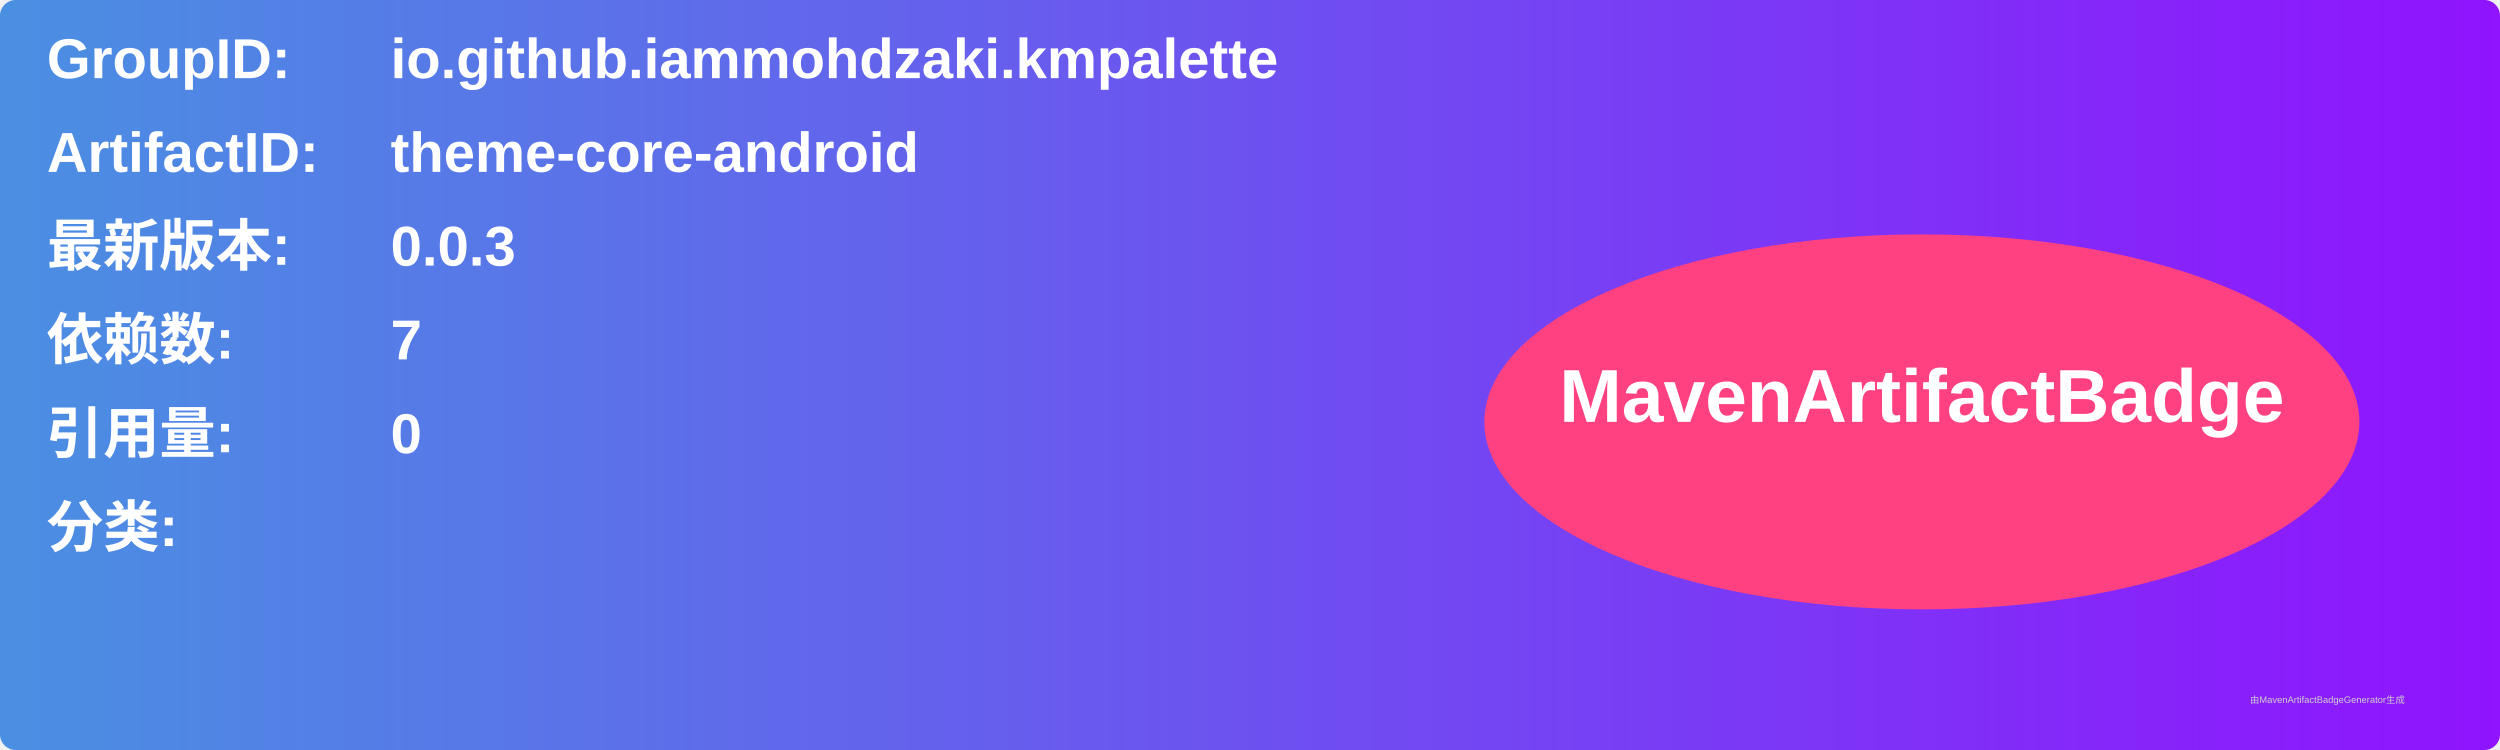
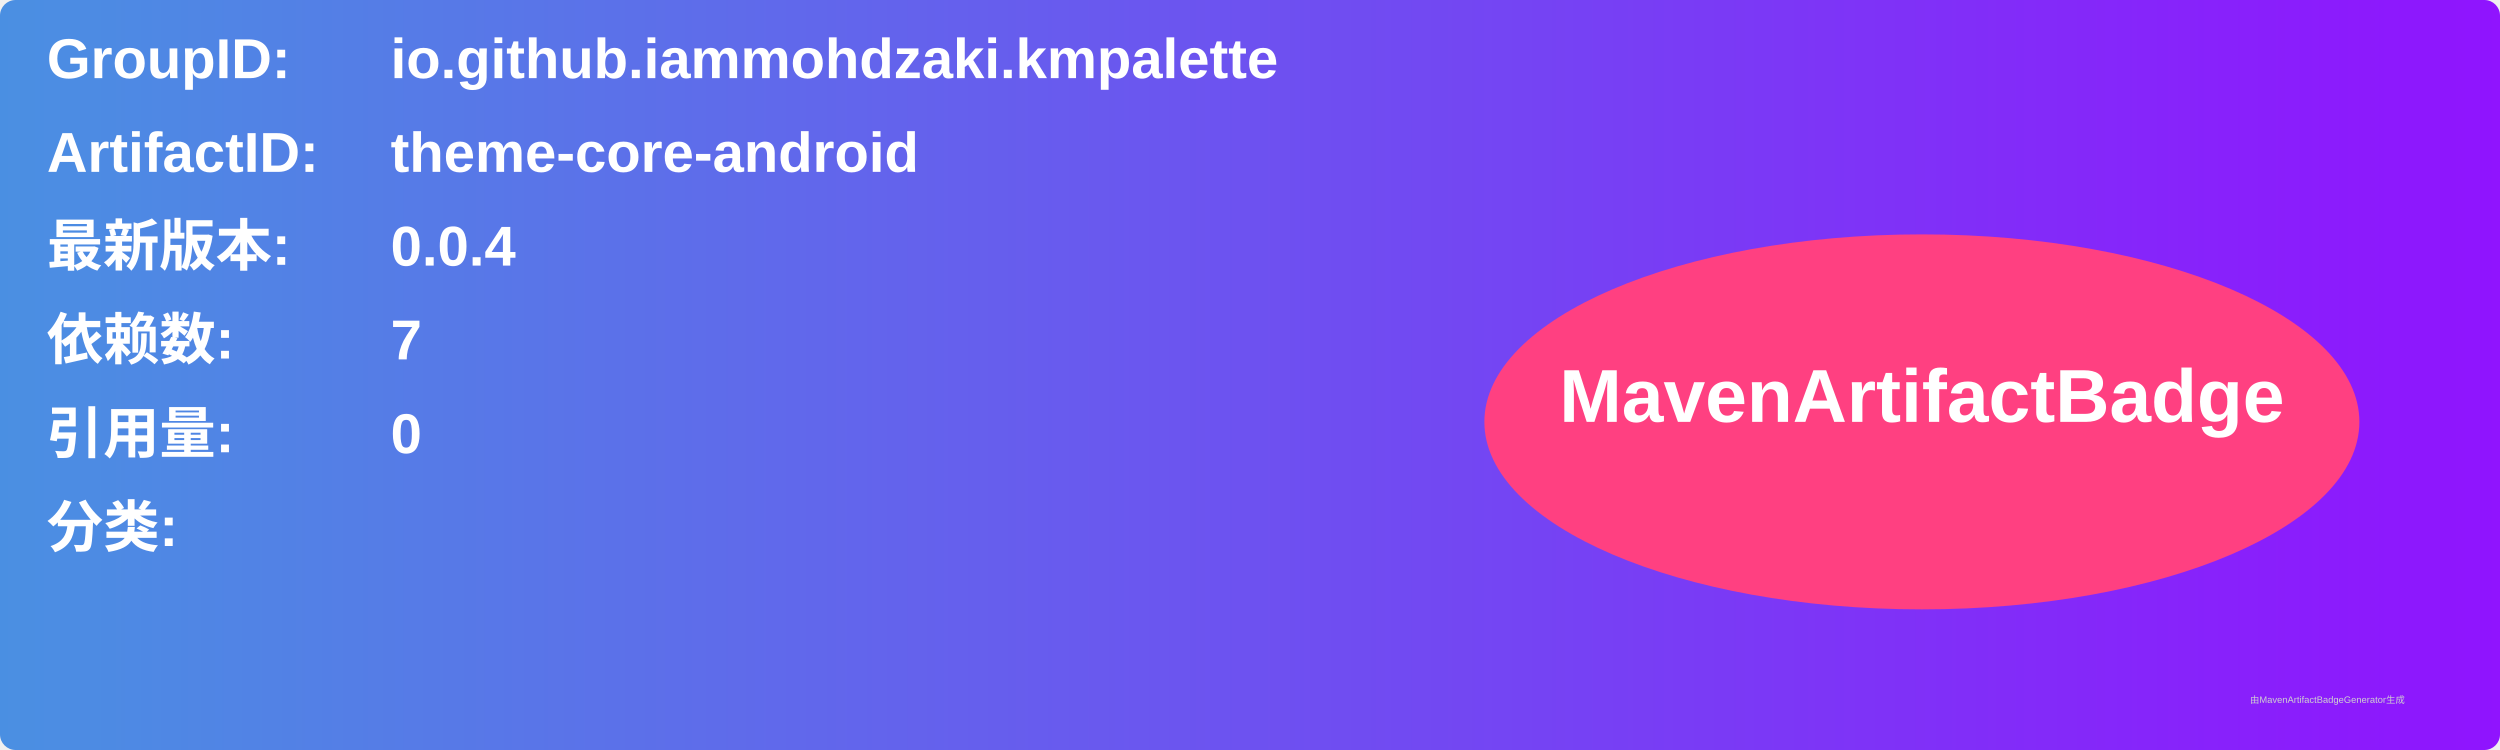
<svg xmlns="http://www.w3.org/2000/svg" width="800" height="240" viewBox="0 0 800 240">
  <linearGradient id="grad" x1="0%" y1="0%" x2="100%" y2="0%">
    <stop offset="0%" stop-color="#4a90e2" />
    <stop offset="100%" stop-color="#9013fe" />
  </linearGradient>
  <rect width="100%" height="100%" rx="5" ry="5" fill="url(#grad)" />
  <g transform="translate(15, 15)">
    <text x="0" y="10" font-family="Arial" font-size="18" fill="white" font-weight="bold" width="260">GroupID:</text>
    <text x="110" y="10" font-family="Arial" font-size="18" fill="white" font-weight="bold" width="460">io.github.iammohdzaki.kmpalette</text>
    <text x="0" y="40" font-family="Arial" font-size="18" fill="white" font-weight="bold" width="260">ArtifactID:</text>
    <text x="110" y="40" font-family="Arial" font-size="18" fill="white" font-weight="bold" width="460">theme-core-android</text>
    <text x="0" y="70" font-family="Arial" font-size="18" fill="white" font-weight="bold">最新版本:</text>
    <text x="110" y="70" font-family="Arial" font-size="18" fill="white" font-weight="bold">
-       <tspan font-weight="bold">0.0.3</tspan>
+       <tspan font-weight="bold">0.0.4</tspan>
    </text>
    <text x="0" y="100" font-family="Arial" font-size="18" fill="white" font-weight="bold">依赖数: </text>
    <text x="110" y="100" font-family="Arial" font-size="18" fill="white">
      <tspan font-weight="bold">7</tspan>
    </text>
    <text x="0" y="130" font-family="Arial" font-size="18" fill="white" font-weight="bold">引用量: </text>
    <text x="110" y="130" font-family="Arial" font-size="18" fill="white">
      <tspan font-weight="bold">0</tspan>
    </text>
    <text x="0" y="160" font-family="Arial" font-size="18" fill="white" font-weight="bold">分类:</text>
    <text x="10" y="190" font-family="Arial" font-size="10" fill="white">
      <tspan font-weight="bold" />
    </text>
    <ellipse cx="600" cy="120" rx="140" ry="60" fill="#ff4081" />
    <text x="600" y="120" text-anchor="middle" font-family="Arial" font-size="24" fill="white" font-weight="bold">MavenArtifactBadge</text>
  </g>
  <text x="720" y="225" font-family="Arial" font-size="3" fill="#d0d0d0">由MavenArtifactBadgeGenerator生成</text>
</svg>
